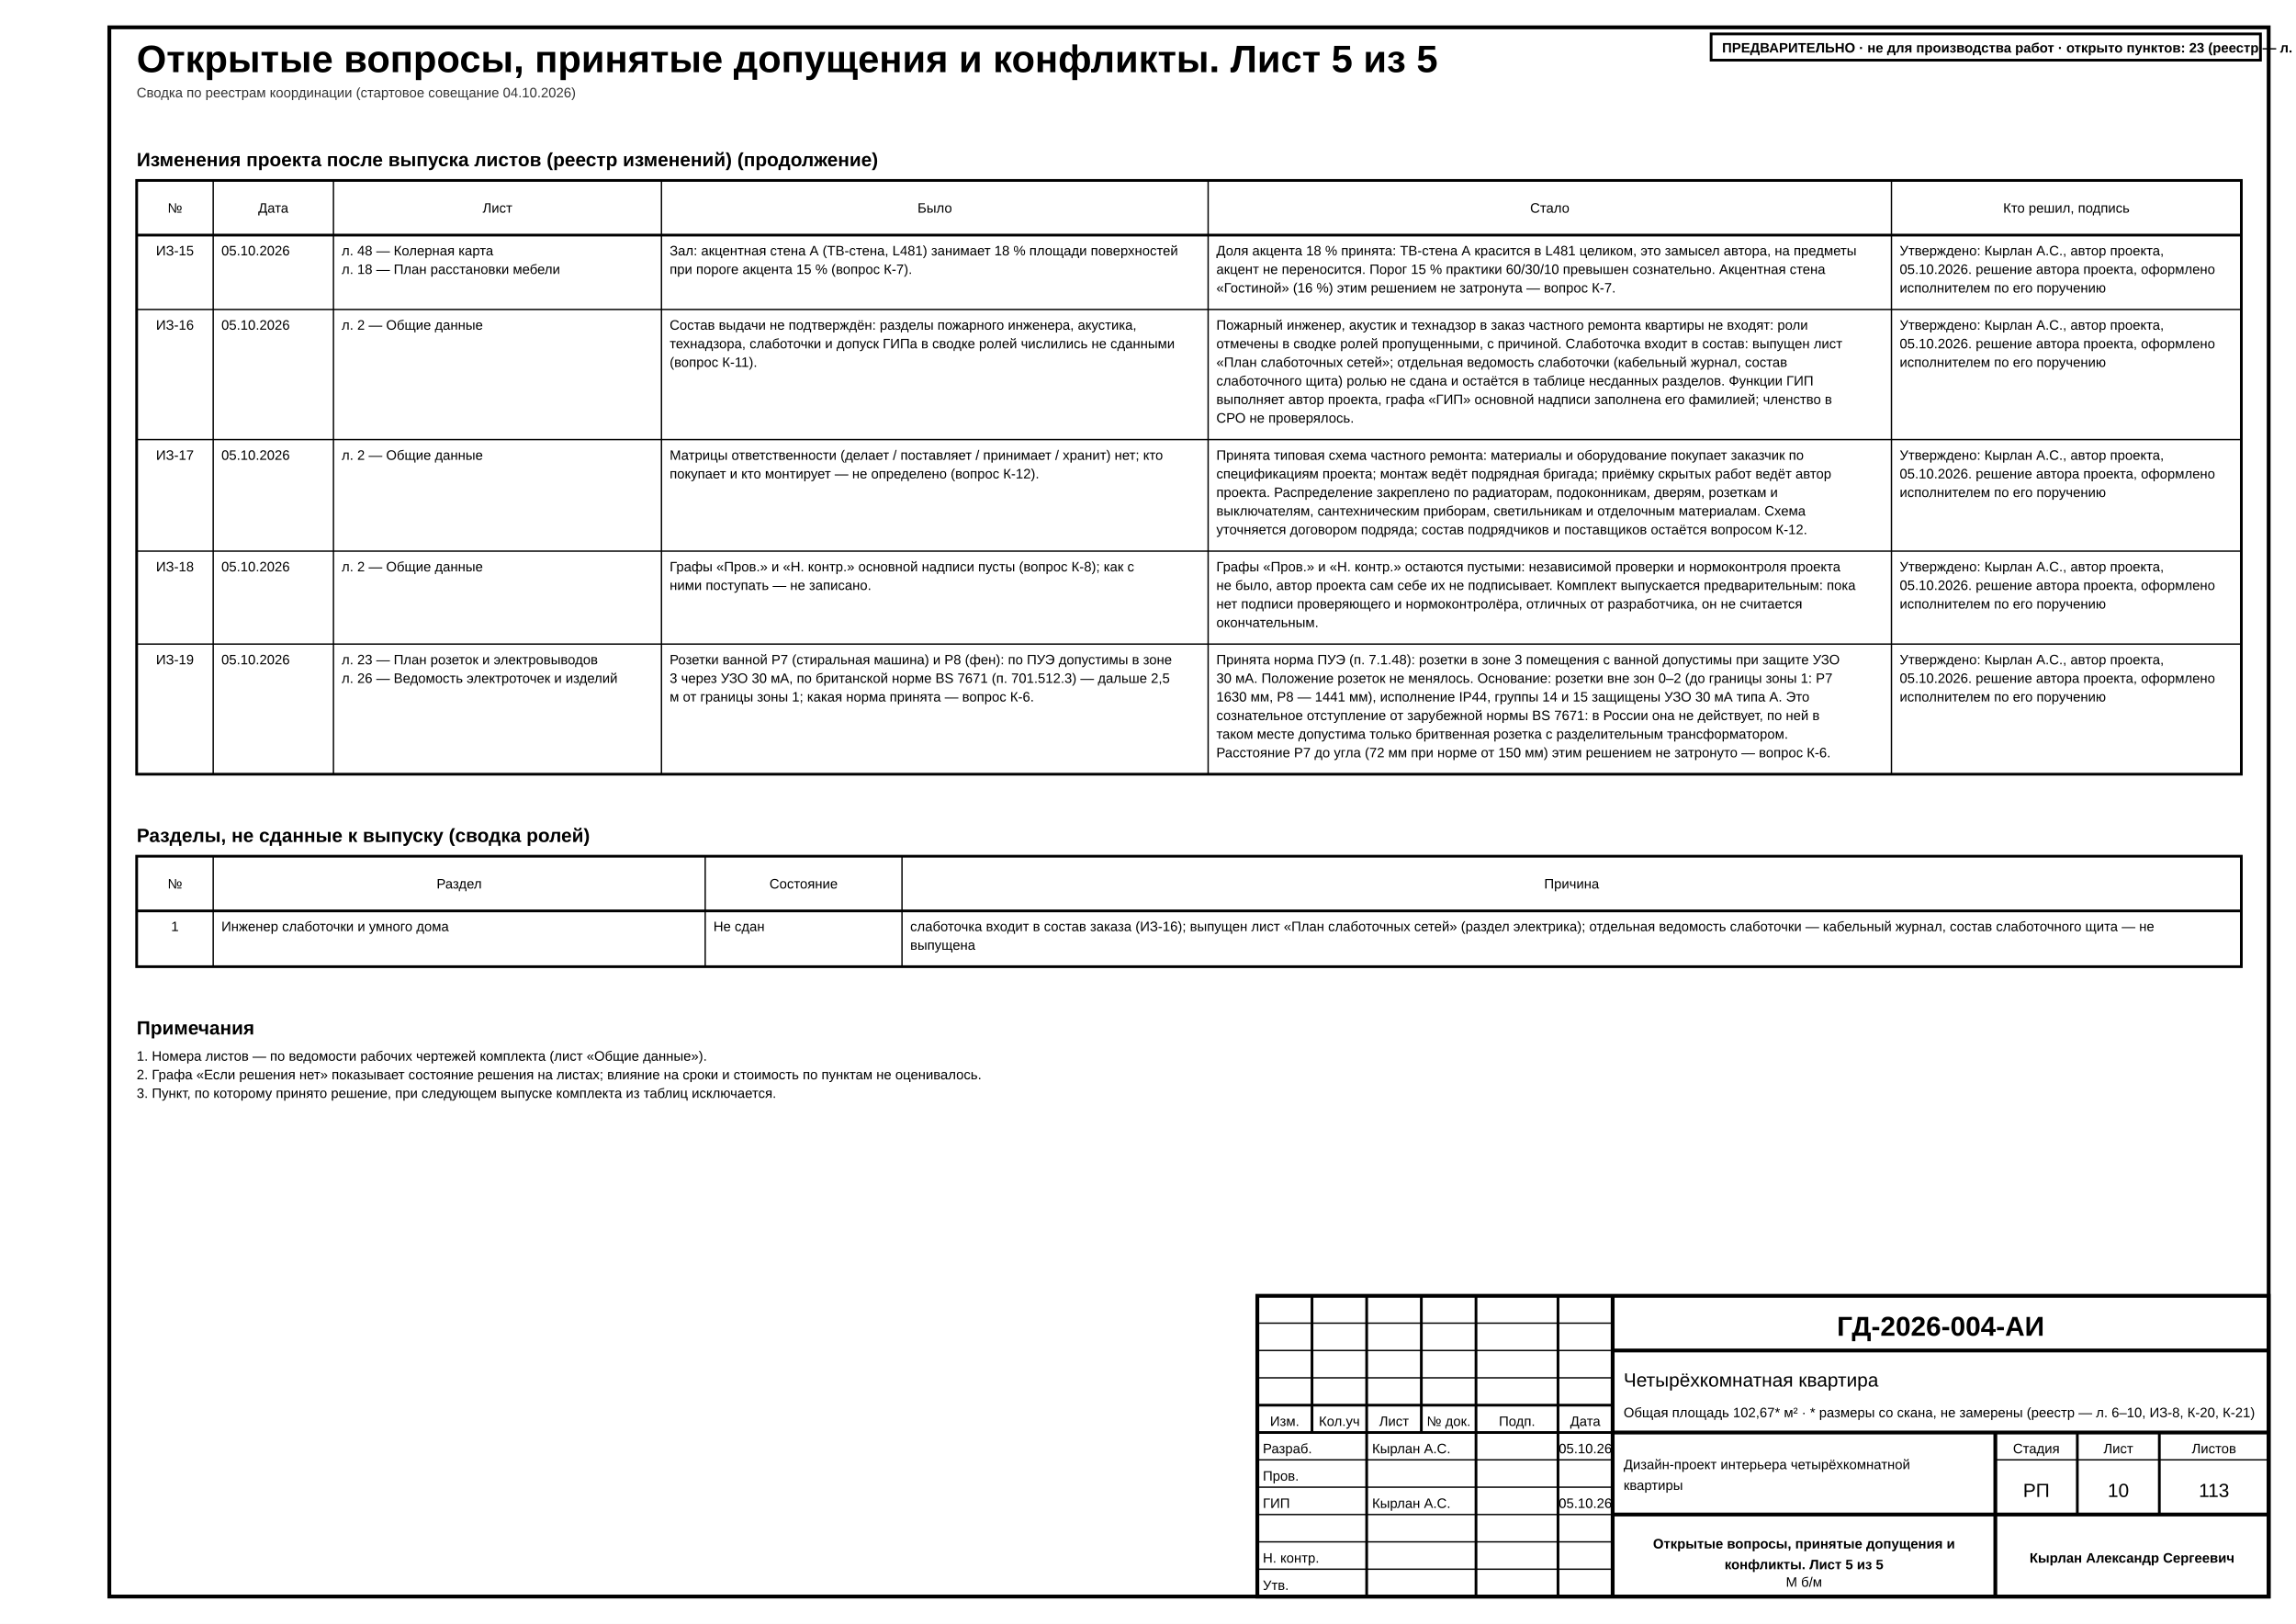
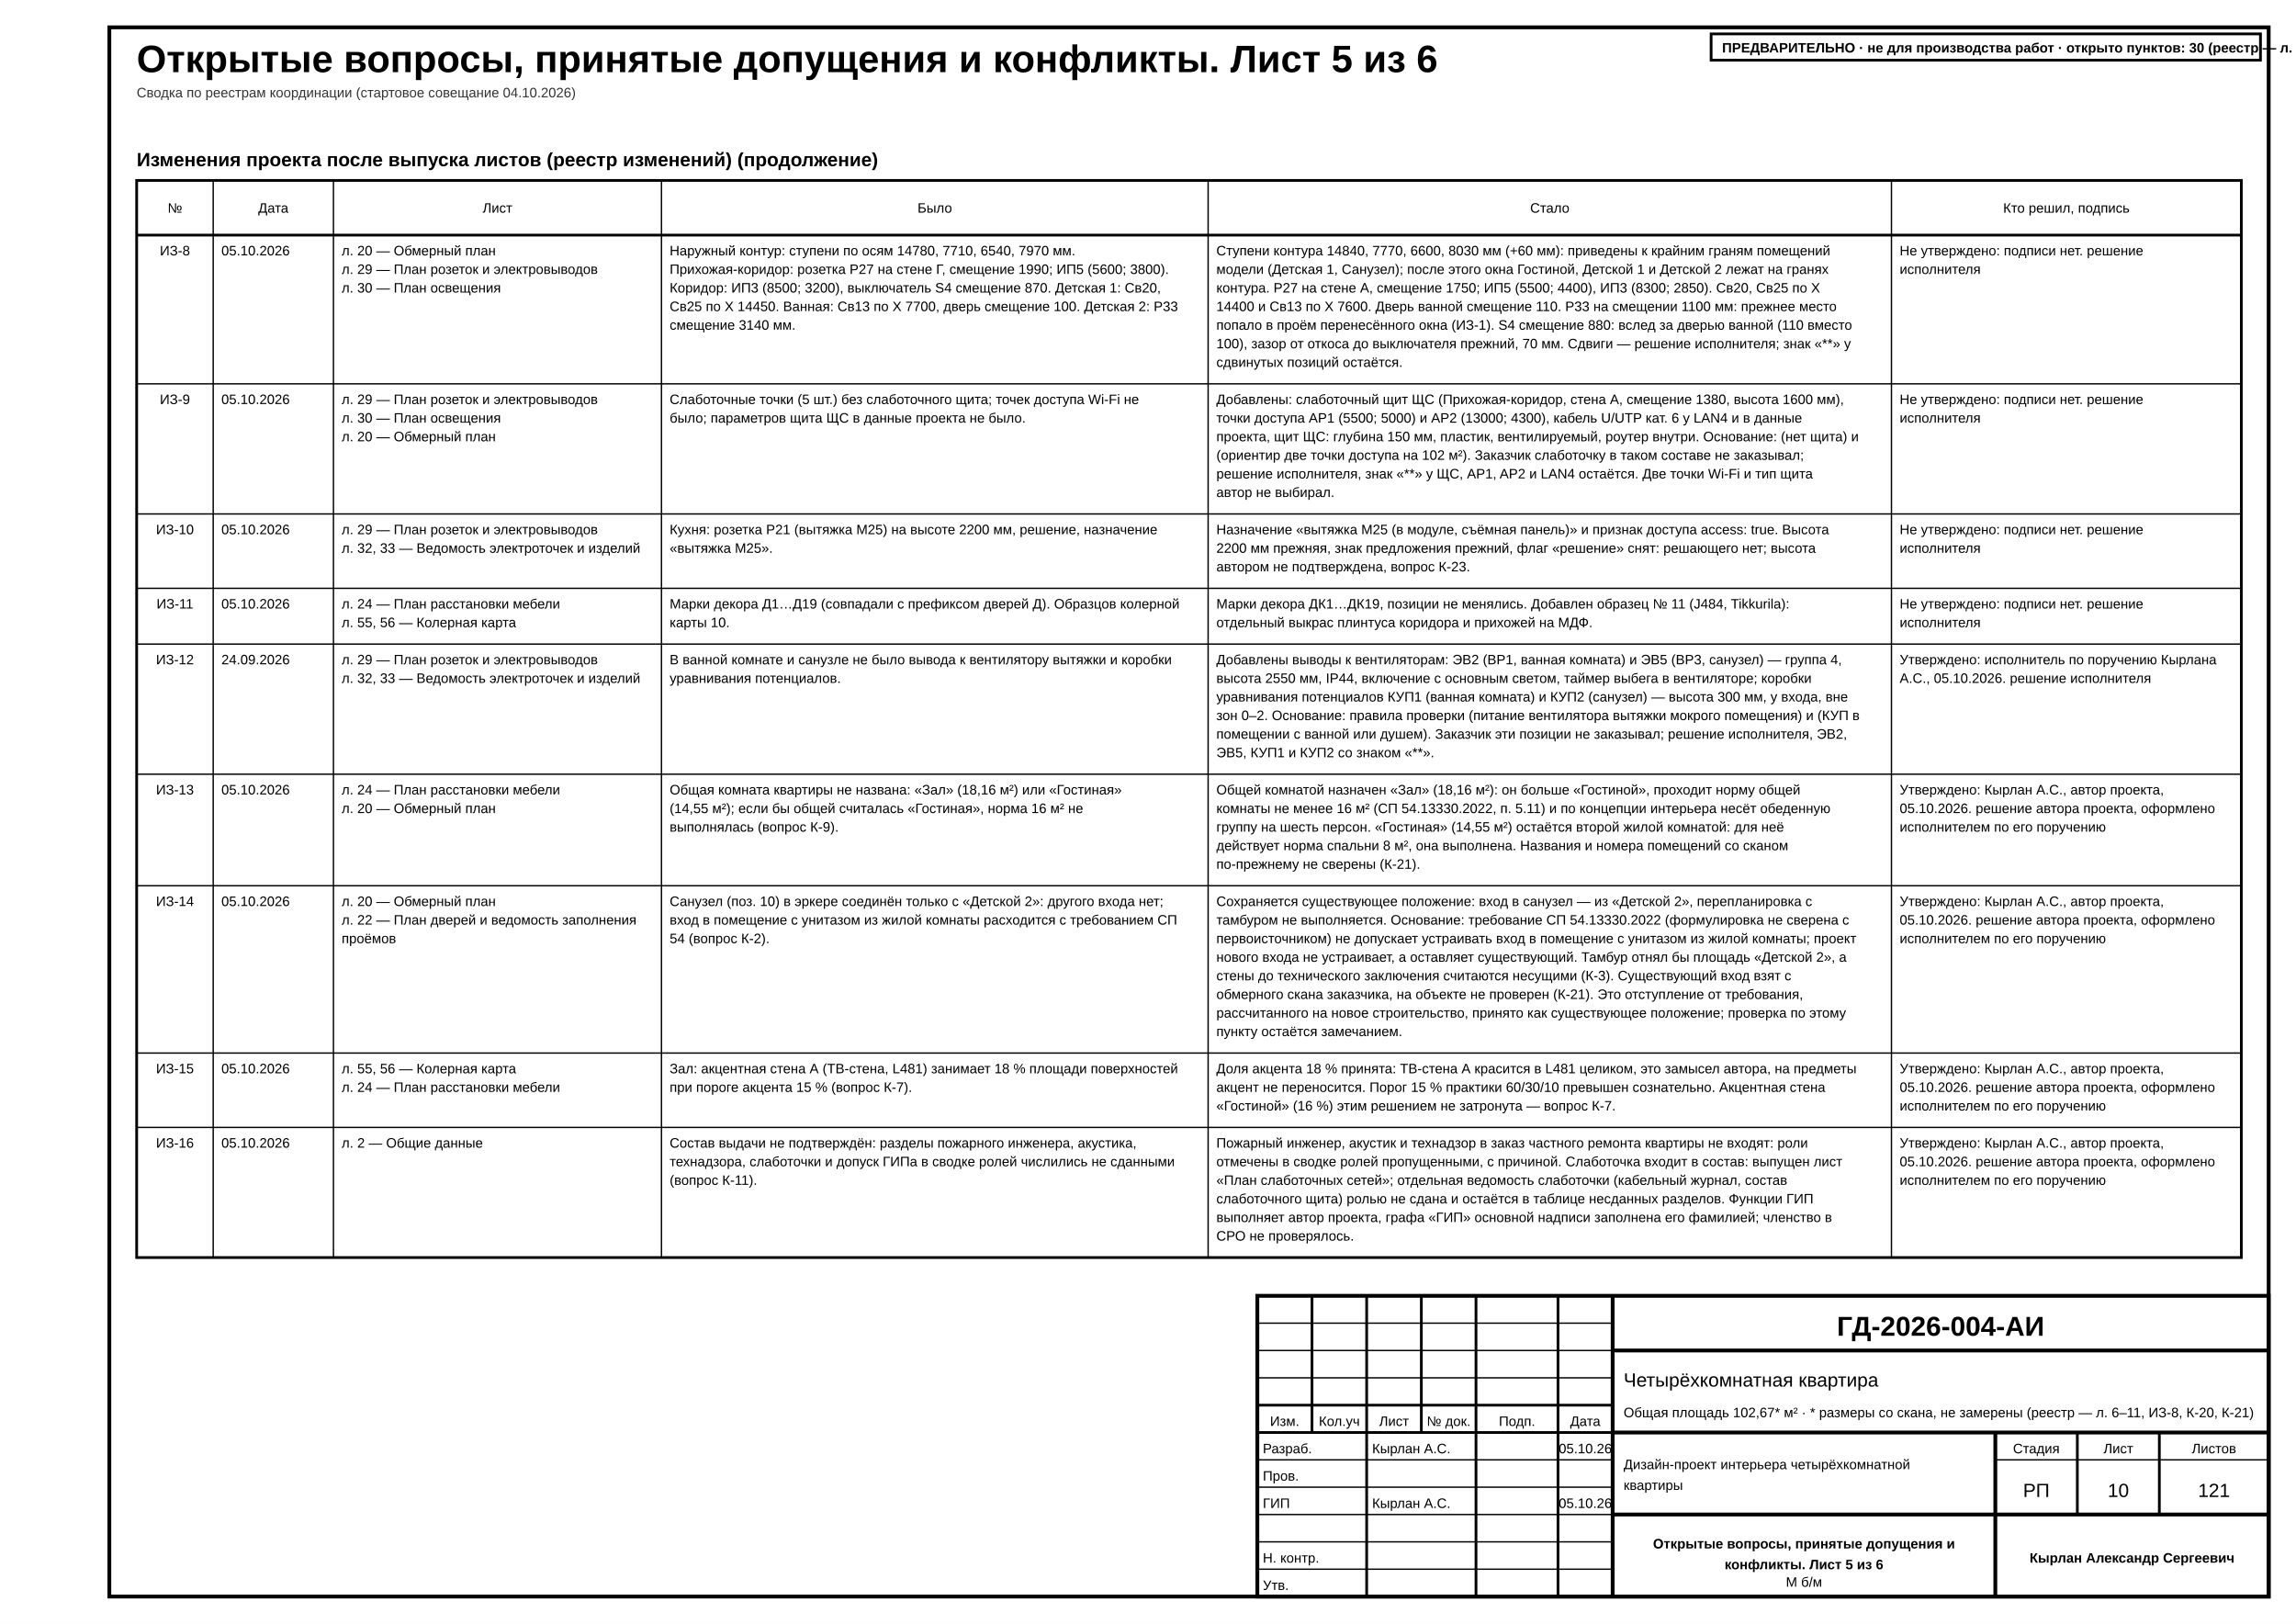
<svg xmlns="http://www.w3.org/2000/svg" width="420mm" height="297mm" viewBox="0 0 420 297" font-family="'GOST type A','ISOCPEUR','Arial Narrow',Arial,sans-serif" data-sheet="schedule" data-scale="б/м">
  <rect width="420" height="297" fill="#fff" />
  <rect x="20" y="5" width="395" height="287" fill="none" stroke="#000" stroke-width="0.7" />
-   <text x="25" y="13.2" font-size="7" font-weight="700" fill="#000">Открытые вопросы, принятые допущения и конфликты. Лист 5 из 5</text>
+   <text x="25" y="13.2" font-size="7" font-weight="700" fill="#000">Открытые вопросы, принятые допущения и конфликты. Лист 5 из 6</text>
  <text x="25" y="17.8" font-size="2.5" fill="#333">Сводка по реестрам координации (стартовое совещание 04.10.2026)</text>
-   <g data-el="open-issues">
+   <g data-el="open-issues" data-plan="fixed" data-plan-declared="6">
    <g data-el="issues-changes">
      <text x="25" y="30.4" font-size="3.5" font-weight="700" fill="#000">Изменения проекта после выпуска листов (реестр изменений) (продолжение)</text>
-       <rect x="25" y="33" width="385" height="108.6" fill="none" stroke="#000" stroke-width="0.5" />
+       <rect x="25" y="33" width="385" height="197" fill="none" stroke="#000" stroke-width="0.5" />
      <line x1="25" y1="43" x2="410" y2="43" stroke="#000" stroke-width="0.5" />
      <text x="32" y="38.9" font-size="2.5" text-anchor="middle" fill="#000">№</text>
-       <line x1="39" y1="33" x2="39" y2="141.6" stroke="#000" stroke-width="0.25" />
+       <line x1="39" y1="33" x2="39" y2="230" stroke="#000" stroke-width="0.25" />
      <text x="50" y="38.9" font-size="2.5" text-anchor="middle" fill="#000">Дата</text>
-       <line x1="61" y1="33" x2="61" y2="141.6" stroke="#000" stroke-width="0.25" />
+       <line x1="61" y1="33" x2="61" y2="230" stroke="#000" stroke-width="0.25" />
      <text x="91" y="38.9" font-size="2.5" text-anchor="middle" fill="#000">Лист</text>
-       <line x1="121" y1="33" x2="121" y2="141.6" stroke="#000" stroke-width="0.25" />
+       <line x1="121" y1="33" x2="121" y2="230" stroke="#000" stroke-width="0.25" />
      <text x="171" y="38.9" font-size="2.5" text-anchor="middle" fill="#000">Было</text>
-       <line x1="221" y1="33" x2="221" y2="141.6" stroke="#000" stroke-width="0.25" />
+       <line x1="221" y1="33" x2="221" y2="230" stroke="#000" stroke-width="0.25" />
      <text x="283.5" y="38.9" font-size="2.5" text-anchor="middle" fill="#000">Стало</text>
-       <line x1="346" y1="33" x2="346" y2="141.6" stroke="#000" stroke-width="0.25" />
+       <line x1="346" y1="33" x2="346" y2="230" stroke="#000" stroke-width="0.25" />
      <text x="378" y="38.9" font-size="2.5" text-anchor="middle" fill="#000">Кто решил, подпись</text>
+       <g data-el="issue-row" data-kind="change" data-id="ИЗ-8">
+         <text x="32" y="46.7" font-size="2.5" text-anchor="middle" fill="#000">ИЗ-8</text>
+         <text x="40.5" y="46.7" font-size="2.5" fill="#000">05.10.2026</text>
+         <text x="62.5" y="46.7" font-size="2.5" fill="#000">л. 20 — Обмерный план</text>
+         <text x="62.5" y="50.1" font-size="2.5" fill="#000">л. 29 — План розеток и электровыводов</text>
+         <text x="62.5" y="53.5" font-size="2.5" fill="#000">л. 30 — План освещения</text>
+         <text x="122.5" y="46.7" font-size="2.5" fill="#000">Наружный контур: ступени по осям 14780, 7710, 6540, 7970 мм.</text>
+         <text x="122.5" y="50.1" font-size="2.5" fill="#000">Прихожая-коридор: розетка Р27 на стене Г, смещение 1990; ИП5 (5600; 3800).</text>
+         <text x="122.5" y="53.5" font-size="2.5" fill="#000">Коридор: ИП3 (8500; 3200), выключатель S4 смещение 870. Детская 1: Св20,</text>
+         <text x="122.5" y="56.9" font-size="2.5" fill="#000">Св25 по X 14450. Ванная: Св13 по X 7700, дверь смещение 100. Детская 2: Р33</text>
+         <text x="122.5" y="60.3" font-size="2.5" fill="#000">смещение 3140 мм.</text>
+         <text x="222.5" y="46.7" font-size="2.5" fill="#000">Ступени контура 14840, 7770, 6600, 8030 мм (+60 мм): приведены к крайним граням помещений</text>
+         <text x="222.5" y="50.1" font-size="2.5" fill="#000">модели (Детская 1, Санузел); после этого окна Гостиной, Детской 1 и Детской 2 лежат на гранях</text>
+         <text x="222.5" y="53.5" font-size="2.5" fill="#000">контура. Р27 на стене А, смещение 1750; ИП5 (5500; 4400), ИП3 (8300; 2850). Св20, Св25 по X</text>
+         <text x="222.5" y="56.9" font-size="2.5" fill="#000">14400 и Св13 по X 7600. Дверь ванной смещение 110. Р33 на смещении 1100 мм: прежнее место</text>
+         <text x="222.5" y="60.3" font-size="2.5" fill="#000">попало в проём перенесённого окна (ИЗ-1). S4 смещение 880: вслед за дверью ванной (110 вместо</text>
+         <text x="222.5" y="63.7" font-size="2.5" fill="#000">100), зазор от откоса до выключателя прежний, 70 мм. Сдвиги — решение исполнителя; знак «**» у</text>
+         <text x="222.5" y="67.1" font-size="2.5" fill="#000">сдвинутых позиций остаётся.</text>
+         <text x="347.5" y="46.7" font-size="2.5" fill="#000">Не утверждено: подписи нет. решение</text>
+         <text x="347.5" y="50.1" font-size="2.5" fill="#000">исполнителя</text>
+       </g>
+       <line x1="25" y1="70.2" x2="410" y2="70.2" stroke="#000" stroke-width="0.25" />
+       <g data-el="issue-row" data-kind="change" data-id="ИЗ-9">
+         <text x="32" y="73.9" font-size="2.5" text-anchor="middle" fill="#000">ИЗ-9</text>
+         <text x="40.5" y="73.9" font-size="2.5" fill="#000">05.10.2026</text>
+         <text x="62.5" y="73.9" font-size="2.5" fill="#000">л. 29 — План розеток и электровыводов</text>
+         <text x="62.5" y="77.3" font-size="2.5" fill="#000">л. 30 — План освещения</text>
+         <text x="62.5" y="80.7" font-size="2.5" fill="#000">л. 20 — Обмерный план</text>
+         <text x="122.5" y="73.9" font-size="2.5" fill="#000">Слаботочные точки (5 шт.) без слаботочного щита; точек доступа Wi-Fi не</text>
+         <text x="122.5" y="77.3" font-size="2.5" fill="#000">было; параметров щита ЩС в данные проекта не было.</text>
+         <text x="222.5" y="73.9" font-size="2.5" fill="#000">Добавлены: слаботочный щит ЩС (Прихожая-коридор, стена А, смещение 1380, высота 1600 мм),</text>
+         <text x="222.5" y="77.3" font-size="2.5" fill="#000">точки доступа AP1 (5500; 5000) и AP2 (13000; 4300), кабель U/UTP кат. 6 у LAN4 и в данные</text>
+         <text x="222.5" y="80.7" font-size="2.5" fill="#000">проекта, щит ЩС: глубина 150 мм, пластик, вентилируемый, роутер внутри. Основание: (нет щита) и</text>
+         <text x="222.5" y="84.1" font-size="2.5" fill="#000">(ориентир две точки доступа на 102 м²). Заказчик слаботочку в таком составе не заказывал;</text>
+         <text x="222.5" y="87.5" font-size="2.5" fill="#000">решение исполнителя, знак «**» у ЩС, AP1, AP2 и LAN4 остаётся. Две точки Wi-Fi и тип щита</text>
+         <text x="222.5" y="90.9" font-size="2.5" fill="#000">автор не выбирал.</text>
+         <text x="347.5" y="73.9" font-size="2.5" fill="#000">Не утверждено: подписи нет. решение</text>
+         <text x="347.5" y="77.3" font-size="2.5" fill="#000">исполнителя</text>
+       </g>
+       <line x1="25" y1="94" x2="410" y2="94" stroke="#000" stroke-width="0.25" />
+       <g data-el="issue-row" data-kind="change" data-id="ИЗ-10">
+         <text x="32" y="97.7" font-size="2.5" text-anchor="middle" fill="#000">ИЗ-10</text>
+         <text x="40.5" y="97.7" font-size="2.5" fill="#000">05.10.2026</text>
+         <text x="62.5" y="97.7" font-size="2.5" fill="#000">л. 29 — План розеток и электровыводов</text>
+         <text x="62.5" y="101.1" font-size="2.5" fill="#000">л. 32, 33 — Ведомость электроточек и изделий</text>
+         <text x="122.5" y="97.7" font-size="2.5" fill="#000">Кухня: розетка Р21 (вытяжка М25) на высоте 2200 мм, решение, назначение</text>
+         <text x="122.5" y="101.1" font-size="2.5" fill="#000">«вытяжка М25».</text>
+         <text x="222.5" y="97.7" font-size="2.5" fill="#000">Назначение «вытяжка М25 (в модуле, съёмная панель)» и признак доступа access: true. Высота</text>
+         <text x="222.5" y="101.1" font-size="2.5" fill="#000">2200 мм прежняя, знак предложения прежний, флаг «решение» снят: решающего нет; высота</text>
+         <text x="222.5" y="104.5" font-size="2.5" fill="#000">автором не подтверждена, вопрос К-23.</text>
+         <text x="347.5" y="97.7" font-size="2.5" fill="#000">Не утверждено: подписи нет. решение</text>
+         <text x="347.5" y="101.1" font-size="2.5" fill="#000">исполнителя</text>
+       </g>
+       <line x1="25" y1="107.6" x2="410" y2="107.6" stroke="#000" stroke-width="0.25" />
+       <g data-el="issue-row" data-kind="change" data-id="ИЗ-11">
+         <text x="32" y="111.3" font-size="2.5" text-anchor="middle" fill="#000">ИЗ-11</text>
+         <text x="40.5" y="111.3" font-size="2.5" fill="#000">05.10.2026</text>
+         <text x="62.5" y="111.3" font-size="2.5" fill="#000">л. 24 — План расстановки мебели</text>
+         <text x="62.5" y="114.7" font-size="2.5" fill="#000">л. 55, 56 — Колерная карта</text>
+         <text x="122.5" y="111.3" font-size="2.5" fill="#000">Марки декора Д1…Д19 (совпадали с префиксом дверей Д). Образцов колерной</text>
+         <text x="122.5" y="114.7" font-size="2.5" fill="#000">карты 10.</text>
+         <text x="222.5" y="111.3" font-size="2.5" fill="#000">Марки декора ДК1…ДК19, позиции не менялись. Добавлен образец № 11 (J484, Tikkurila):</text>
+         <text x="222.5" y="114.7" font-size="2.5" fill="#000">отдельный выкрас плинтуса коридора и прихожей на МДФ.</text>
+         <text x="347.5" y="111.3" font-size="2.5" fill="#000">Не утверждено: подписи нет. решение</text>
+         <text x="347.5" y="114.7" font-size="2.5" fill="#000">исполнителя</text>
+       </g>
+       <line x1="25" y1="117.8" x2="410" y2="117.8" stroke="#000" stroke-width="0.25" />
+       <g data-el="issue-row" data-kind="change" data-id="ИЗ-12">
+         <text x="32" y="121.5" font-size="2.5" text-anchor="middle" fill="#000">ИЗ-12</text>
+         <text x="40.5" y="121.5" font-size="2.5" fill="#000">24.09.2026</text>
+         <text x="62.5" y="121.5" font-size="2.5" fill="#000">л. 29 — План розеток и электровыводов</text>
+         <text x="62.5" y="124.9" font-size="2.5" fill="#000">л. 32, 33 — Ведомость электроточек и изделий</text>
+         <text x="122.5" y="121.5" font-size="2.5" fill="#000">В ванной комнате и санузле не было вывода к вентилятору вытяжки и коробки</text>
+         <text x="122.5" y="124.9" font-size="2.5" fill="#000">уравнивания потенциалов.</text>
+         <text x="222.5" y="121.5" font-size="2.5" fill="#000">Добавлены выводы к вентиляторам: ЭВ2 (ВР1, ванная комната) и ЭВ5 (ВР3, санузел) — группа 4,</text>
+         <text x="222.5" y="124.9" font-size="2.5" fill="#000">высота 2550 мм, IP44, включение с основным светом, таймер выбега в вентиляторе; коробки</text>
+         <text x="222.5" y="128.3" font-size="2.5" fill="#000">уравнивания потенциалов КУП1 (ванная комната) и КУП2 (санузел) — высота 300 мм, у входа, вне</text>
+         <text x="222.5" y="131.7" font-size="2.5" fill="#000">зон 0–2. Основание: правила проверки (питание вентилятора вытяжки мокрого помещения) и (КУП в</text>
+         <text x="222.5" y="135.1" font-size="2.5" fill="#000">помещении с ванной или душем). Заказчик эти позиции не заказывал; решение исполнителя, ЭВ2,</text>
+         <text x="222.5" y="138.5" font-size="2.5" fill="#000">ЭВ5, КУП1 и КУП2 со знаком «**».</text>
+         <text x="347.5" y="121.5" font-size="2.5" fill="#000">Утверждено: исполнитель по поручению Кырлана</text>
+         <text x="347.5" y="124.9" font-size="2.5" fill="#000">А.С., 05.10.2026. решение исполнителя</text>
+       </g>
+       <line x1="25" y1="141.6" x2="410" y2="141.6" stroke="#000" stroke-width="0.25" />
+       <g data-el="issue-row" data-kind="change" data-id="ИЗ-13">
+         <text x="32" y="145.3" font-size="2.5" text-anchor="middle" fill="#000">ИЗ-13</text>
+         <text x="40.5" y="145.3" font-size="2.5" fill="#000">05.10.2026</text>
+         <text x="62.5" y="145.3" font-size="2.5" fill="#000">л. 24 — План расстановки мебели</text>
+         <text x="62.5" y="148.7" font-size="2.5" fill="#000">л. 20 — Обмерный план</text>
+         <text x="122.5" y="145.3" font-size="2.5" fill="#000">Общая комната квартиры не названа: «Зал» (18,16 м²) или «Гостиная»</text>
+         <text x="122.5" y="148.7" font-size="2.5" fill="#000">(14,55 м²); если бы общей считалась «Гостиная», норма 16 м² не</text>
+         <text x="122.5" y="152.1" font-size="2.5" fill="#000">выполнялась (вопрос К-9).</text>
+         <text x="222.5" y="145.3" font-size="2.5" fill="#000">Общей комнатой назначен «Зал» (18,16 м²): он больше «Гостиной», проходит норму общей</text>
+         <text x="222.5" y="148.7" font-size="2.5" fill="#000">комнаты не менее 16 м² (СП 54.13330.2022, п. 5.11) и по концепции интерьера несёт обеденную</text>
+         <text x="222.5" y="152.1" font-size="2.5" fill="#000">группу на шесть персон. «Гостиная» (14,55 м²) остаётся второй жилой комнатой: для неё</text>
+         <text x="222.5" y="155.5" font-size="2.5" fill="#000">действует норма спальни 8 м², она выполнена. Названия и номера помещений со сканом</text>
+         <text x="222.5" y="158.9" font-size="2.5" fill="#000">по-прежнему не сверены (К-21).</text>
+         <text x="347.5" y="145.3" font-size="2.5" fill="#000">Утверждено: Кырлан А.С., автор проекта,</text>
+         <text x="347.5" y="148.7" font-size="2.5" fill="#000">05.10.2026. решение автора проекта, оформлено</text>
+         <text x="347.5" y="152.1" font-size="2.5" fill="#000">исполнителем по его поручению</text>
+       </g>
+       <line x1="25" y1="162" x2="410" y2="162" stroke="#000" stroke-width="0.25" />
+       <g data-el="issue-row" data-kind="change" data-id="ИЗ-14">
+         <text x="32" y="165.7" font-size="2.5" text-anchor="middle" fill="#000">ИЗ-14</text>
+         <text x="40.5" y="165.7" font-size="2.5" fill="#000">05.10.2026</text>
+         <text x="62.5" y="165.7" font-size="2.5" fill="#000">л. 20 — Обмерный план</text>
+         <text x="62.5" y="169.1" font-size="2.5" fill="#000">л. 22 — План дверей и ведомость заполнения</text>
+         <text x="62.5" y="172.5" font-size="2.5" fill="#000">проёмов</text>
+         <text x="122.5" y="165.7" font-size="2.5" fill="#000">Санузел (поз. 10) в эркере соединён только с «Детской 2»: другого входа нет;</text>
+         <text x="122.5" y="169.1" font-size="2.5" fill="#000">вход в помещение с унитазом из жилой комнаты расходится с требованием СП</text>
+         <text x="122.5" y="172.5" font-size="2.5" fill="#000">54 (вопрос К-2).</text>
+         <text x="222.5" y="165.7" font-size="2.5" fill="#000">Сохраняется существующее положение: вход в санузел — из «Детской 2», перепланировка с</text>
+         <text x="222.5" y="169.1" font-size="2.5" fill="#000">тамбуром не выполняется. Основание: требование СП 54.13330.2022 (формулировка не сверена с</text>
+         <text x="222.5" y="172.5" font-size="2.5" fill="#000">первоисточником) не допускает устраивать вход в помещение с унитазом из жилой комнаты; проект</text>
+         <text x="222.5" y="175.9" font-size="2.5" fill="#000">нового входа не устраивает, а оставляет существующий. Тамбур отнял бы площадь «Детской 2», а</text>
+         <text x="222.5" y="179.3" font-size="2.5" fill="#000">стены до технического заключения считаются несущими (К-3). Существующий вход взят с</text>
+         <text x="222.5" y="182.7" font-size="2.5" fill="#000">обмерного скана заказчика, на объекте не проверен (К-21). Это отступление от требования,</text>
+         <text x="222.5" y="186.1" font-size="2.5" fill="#000">рассчитанного на новое строительство, принято как существующее положение; проверка по этому</text>
+         <text x="222.5" y="189.5" font-size="2.5" fill="#000">пункту остаётся замечанием.</text>
+         <text x="347.5" y="165.7" font-size="2.5" fill="#000">Утверждено: Кырлан А.С., автор проекта,</text>
+         <text x="347.5" y="169.1" font-size="2.5" fill="#000">05.10.2026. решение автора проекта, оформлено</text>
+         <text x="347.5" y="172.5" font-size="2.5" fill="#000">исполнителем по его поручению</text>
+       </g>
+       <line x1="25" y1="192.6" x2="410" y2="192.6" stroke="#000" stroke-width="0.25" />
      <g data-el="issue-row" data-kind="change" data-id="ИЗ-15">
-         <text x="32" y="46.7" font-size="2.5" text-anchor="middle" fill="#000">ИЗ-15</text>
-         <text x="40.5" y="46.7" font-size="2.5" fill="#000">05.10.2026</text>
-         <text x="62.5" y="46.7" font-size="2.5" fill="#000">л. 48 — Колерная карта</text>
-         <text x="62.5" y="50.1" font-size="2.5" fill="#000">л. 18 — План расстановки мебели</text>
-         <text x="122.5" y="46.7" font-size="2.5" fill="#000">Зал: акцентная стена А (ТВ-стена, L481) занимает 18 % площади поверхностей</text>
-         <text x="122.5" y="50.1" font-size="2.5" fill="#000">при пороге акцента 15 % (вопрос К-7).</text>
-         <text x="222.5" y="46.7" font-size="2.5" fill="#000">Доля акцента 18 % принята: ТВ-стена А красится в L481 целиком, это замысел автора, на предметы</text>
-         <text x="222.5" y="50.1" font-size="2.5" fill="#000">акцент не переносится. Порог 15 % практики 60/30/10 превышен сознательно. Акцентная стена</text>
-         <text x="222.5" y="53.5" font-size="2.5" fill="#000">«Гостиной» (16 %) этим решением не затронута — вопрос К-7.</text>
-         <text x="347.5" y="46.7" font-size="2.5" fill="#000">Утверждено: Кырлан А.С., автор проекта,</text>
-         <text x="347.5" y="50.1" font-size="2.5" fill="#000">05.10.2026. решение автора проекта, оформлено</text>
-         <text x="347.5" y="53.5" font-size="2.5" fill="#000">исполнителем по его поручению</text>
-       </g>
-       <line x1="25" y1="56.6" x2="410" y2="56.6" stroke="#000" stroke-width="0.25" />
+         <text x="32" y="196.3" font-size="2.5" text-anchor="middle" fill="#000">ИЗ-15</text>
+         <text x="40.5" y="196.3" font-size="2.5" fill="#000">05.10.2026</text>
+         <text x="62.5" y="196.3" font-size="2.5" fill="#000">л. 55, 56 — Колерная карта</text>
+         <text x="62.5" y="199.7" font-size="2.5" fill="#000">л. 24 — План расстановки мебели</text>
+         <text x="122.5" y="196.3" font-size="2.5" fill="#000">Зал: акцентная стена А (ТВ-стена, L481) занимает 18 % площади поверхностей</text>
+         <text x="122.5" y="199.7" font-size="2.5" fill="#000">при пороге акцента 15 % (вопрос К-7).</text>
+         <text x="222.5" y="196.3" font-size="2.5" fill="#000">Доля акцента 18 % принята: ТВ-стена А красится в L481 целиком, это замысел автора, на предметы</text>
+         <text x="222.5" y="199.7" font-size="2.5" fill="#000">акцент не переносится. Порог 15 % практики 60/30/10 превышен сознательно. Акцентная стена</text>
+         <text x="222.5" y="203.1" font-size="2.5" fill="#000">«Гостиной» (16 %) этим решением не затронута — вопрос К-7.</text>
+         <text x="347.5" y="196.3" font-size="2.5" fill="#000">Утверждено: Кырлан А.С., автор проекта,</text>
+         <text x="347.5" y="199.7" font-size="2.5" fill="#000">05.10.2026. решение автора проекта, оформлено</text>
+         <text x="347.5" y="203.1" font-size="2.5" fill="#000">исполнителем по его поручению</text>
+       </g>
+       <line x1="25" y1="206.2" x2="410" y2="206.2" stroke="#000" stroke-width="0.25" />
      <g data-el="issue-row" data-kind="change" data-id="ИЗ-16">
-         <text x="32" y="60.3" font-size="2.5" text-anchor="middle" fill="#000">ИЗ-16</text>
-         <text x="40.5" y="60.3" font-size="2.5" fill="#000">05.10.2026</text>
-         <text x="62.5" y="60.3" font-size="2.5" fill="#000">л. 2 — Общие данные</text>
-         <text x="122.5" y="60.3" font-size="2.5" fill="#000">Состав выдачи не подтверждён: разделы пожарного инженера, акустика,</text>
-         <text x="122.5" y="63.7" font-size="2.5" fill="#000">технадзора, слаботочки и допуск ГИПа в сводке ролей числились не сданными</text>
-         <text x="122.5" y="67.1" font-size="2.5" fill="#000">(вопрос К-11).</text>
-         <text x="222.5" y="60.3" font-size="2.5" fill="#000">Пожарный инженер, акустик и технадзор в заказ частного ремонта квартиры не входят: роли</text>
-         <text x="222.5" y="63.7" font-size="2.5" fill="#000">отмечены в сводке ролей пропущенными, с причиной. Слаботочка входит в состав: выпущен лист</text>
-         <text x="222.5" y="67.1" font-size="2.5" fill="#000">«План слаботочных сетей»; отдельная ведомость слаботочки (кабельный журнал, состав</text>
-         <text x="222.5" y="70.5" font-size="2.5" fill="#000">слаботочного щита) ролью не сдана и остаётся в таблице несданных разделов. Функции ГИП</text>
-         <text x="222.5" y="73.9" font-size="2.5" fill="#000">выполняет автор проекта, графа «ГИП» основной надписи заполнена его фамилией; членство в</text>
-         <text x="222.5" y="77.3" font-size="2.5" fill="#000">СРО не проверялось.</text>
-         <text x="347.5" y="60.3" font-size="2.5" fill="#000">Утверждено: Кырлан А.С., автор проекта,</text>
-         <text x="347.5" y="63.7" font-size="2.5" fill="#000">05.10.2026. решение автора проекта, оформлено</text>
-         <text x="347.5" y="67.1" font-size="2.5" fill="#000">исполнителем по его поручению</text>
-       </g>
-       <line x1="25" y1="80.4" x2="410" y2="80.4" stroke="#000" stroke-width="0.25" />
-       <g data-el="issue-row" data-kind="change" data-id="ИЗ-17">
-         <text x="32" y="84.1" font-size="2.5" text-anchor="middle" fill="#000">ИЗ-17</text>
-         <text x="40.5" y="84.1" font-size="2.5" fill="#000">05.10.2026</text>
-         <text x="62.5" y="84.1" font-size="2.5" fill="#000">л. 2 — Общие данные</text>
-         <text x="122.5" y="84.1" font-size="2.5" fill="#000">Матрицы ответственности (делает / поставляет / принимает / хранит) нет; кто</text>
-         <text x="122.5" y="87.5" font-size="2.5" fill="#000">покупает и кто монтирует — не определено (вопрос К-12).</text>
-         <text x="222.5" y="84.1" font-size="2.5" fill="#000">Принята типовая схема частного ремонта: материалы и оборудование покупает заказчик по</text>
-         <text x="222.5" y="87.5" font-size="2.5" fill="#000">спецификациям проекта; монтаж ведёт подрядная бригада; приёмку скрытых работ ведёт автор</text>
-         <text x="222.5" y="90.9" font-size="2.5" fill="#000">проекта. Распределение закреплено по радиаторам, подоконникам, дверям, розеткам и</text>
-         <text x="222.5" y="94.3" font-size="2.5" fill="#000">выключателям, сантехническим приборам, светильникам и отделочным материалам. Схема</text>
-         <text x="222.5" y="97.7" font-size="2.5" fill="#000">уточняется договором подряда; состав подрядчиков и поставщиков остаётся вопросом К-12.</text>
-         <text x="347.5" y="84.1" font-size="2.5" fill="#000">Утверждено: Кырлан А.С., автор проекта,</text>
-         <text x="347.5" y="87.5" font-size="2.5" fill="#000">05.10.2026. решение автора проекта, оформлено</text>
-         <text x="347.5" y="90.9" font-size="2.5" fill="#000">исполнителем по его поручению</text>
-       </g>
-       <line x1="25" y1="100.8" x2="410" y2="100.8" stroke="#000" stroke-width="0.25" />
-       <g data-el="issue-row" data-kind="change" data-id="ИЗ-18">
-         <text x="32" y="104.5" font-size="2.5" text-anchor="middle" fill="#000">ИЗ-18</text>
-         <text x="40.5" y="104.5" font-size="2.5" fill="#000">05.10.2026</text>
-         <text x="62.5" y="104.5" font-size="2.5" fill="#000">л. 2 — Общие данные</text>
-         <text x="122.5" y="104.5" font-size="2.5" fill="#000">Графы «Пров.» и «Н. контр.» основной надписи пусты (вопрос К-8); как с</text>
-         <text x="122.5" y="107.9" font-size="2.5" fill="#000">ними поступать — не записано.</text>
-         <text x="222.5" y="104.5" font-size="2.5" fill="#000">Графы «Пров.» и «Н. контр.» остаются пустыми: независимой проверки и нормоконтроля проекта</text>
-         <text x="222.5" y="107.9" font-size="2.5" fill="#000">не было, автор проекта сам себе их не подписывает. Комплект выпускается предварительным: пока</text>
-         <text x="222.5" y="111.3" font-size="2.5" fill="#000">нет подписи проверяющего и нормоконтролёра, отличных от разработчика, он не считается</text>
-         <text x="222.5" y="114.7" font-size="2.5" fill="#000">окончательным.</text>
-         <text x="347.5" y="104.5" font-size="2.5" fill="#000">Утверждено: Кырлан А.С., автор проекта,</text>
-         <text x="347.5" y="107.9" font-size="2.5" fill="#000">05.10.2026. решение автора проекта, оформлено</text>
-         <text x="347.5" y="111.3" font-size="2.5" fill="#000">исполнителем по его поручению</text>
-       </g>
-       <line x1="25" y1="117.8" x2="410" y2="117.8" stroke="#000" stroke-width="0.25" />
-       <g data-el="issue-row" data-kind="change" data-id="ИЗ-19">
-         <text x="32" y="121.5" font-size="2.5" text-anchor="middle" fill="#000">ИЗ-19</text>
-         <text x="40.5" y="121.5" font-size="2.5" fill="#000">05.10.2026</text>
-         <text x="62.5" y="121.5" font-size="2.5" fill="#000">л. 23 — План розеток и электровыводов</text>
-         <text x="62.5" y="124.9" font-size="2.5" fill="#000">л. 26 — Ведомость электроточек и изделий</text>
-         <text x="122.5" y="121.5" font-size="2.5" fill="#000">Розетки ванной Р7 (стиральная машина) и Р8 (фен): по ПУЭ допустимы в зоне</text>
-         <text x="122.5" y="124.9" font-size="2.5" fill="#000">3 через УЗО 30 мА, по британской норме BS 7671 (п. 701.512.3) — дальше 2,5</text>
-         <text x="122.5" y="128.3" font-size="2.5" fill="#000">м от границы зоны 1; какая норма принята — вопрос К-6.</text>
-         <text x="222.5" y="121.5" font-size="2.5" fill="#000">Принята норма ПУЭ (п. 7.1.48): розетки в зоне 3 помещения с ванной допустимы при защите УЗО</text>
-         <text x="222.5" y="124.9" font-size="2.5" fill="#000">30 мА. Положение розеток не менялось. Основание: розетки вне зон 0–2 (до границы зоны 1: Р7</text>
-         <text x="222.5" y="128.3" font-size="2.5" fill="#000">1630 мм, Р8 — 1441 мм), исполнение IP44, группы 14 и 15 защищены УЗО 30 мА типа A. Это</text>
-         <text x="222.5" y="131.7" font-size="2.5" fill="#000">сознательное отступление от зарубежной нормы BS 7671: в России она не действует, по ней в</text>
-         <text x="222.5" y="135.1" font-size="2.5" fill="#000">таком месте допустима только бритвенная розетка с разделительным трансформатором.</text>
-         <text x="222.5" y="138.5" font-size="2.5" fill="#000">Расстояние Р7 до угла (72 мм при норме от 150 мм) этим решением не затронуто — вопрос К-6.</text>
-         <text x="347.5" y="121.5" font-size="2.5" fill="#000">Утверждено: Кырлан А.С., автор проекта,</text>
-         <text x="347.5" y="124.9" font-size="2.5" fill="#000">05.10.2026. решение автора проекта, оформлено</text>
-         <text x="347.5" y="128.3" font-size="2.5" fill="#000">исполнителем по его поручению</text>
-       </g>
-     </g>
-     <g data-el="issues-roles">
-       <text x="25" y="154" font-size="3.5" font-weight="700" fill="#000">Разделы, не сданные к выпуску (сводка ролей)</text>
-       <rect x="25" y="156.6" width="385" height="20.2" fill="none" stroke="#000" stroke-width="0.5" />
-       <line x1="25" y1="166.6" x2="410" y2="166.6" stroke="#000" stroke-width="0.5" />
-       <text x="32" y="162.5" font-size="2.5" text-anchor="middle" fill="#000">№</text>
-       <line x1="39" y1="156.6" x2="39" y2="176.8" stroke="#000" stroke-width="0.25" />
-       <text x="84" y="162.5" font-size="2.5" text-anchor="middle" fill="#000">Раздел</text>
-       <line x1="129" y1="156.6" x2="129" y2="176.8" stroke="#000" stroke-width="0.25" />
-       <text x="147" y="162.5" font-size="2.5" text-anchor="middle" fill="#000">Состояние</text>
-       <line x1="165" y1="156.6" x2="165" y2="176.8" stroke="#000" stroke-width="0.25" />
-       <text x="287.5" y="162.5" font-size="2.5" text-anchor="middle" fill="#000">Причина</text>
-       <g data-el="issue-row" data-kind="role" data-id="lowcurrent-engineer">
-         <text x="32" y="170.3" font-size="2.5" text-anchor="middle" fill="#000">1</text>
-         <text x="40.5" y="170.3" font-size="2.5" fill="#000">Инженер слаботочки и умного дома</text>
-         <text x="130.5" y="170.3" font-size="2.5" fill="#000">Не сдан</text>
-         <text x="166.5" y="170.3" font-size="2.5" fill="#000">слаботочка входит в состав заказа (ИЗ-16); выпущен лист «План слаботочных сетей» (раздел электрика); отдельная ведомость слаботочки — кабельный журнал, состав слаботочного щита — не</text>
-         <text x="166.5" y="173.7" font-size="2.5" fill="#000">выпущена</text>
-       </g>
-     </g>
-     <g data-el="notes">
-       <text x="25" y="189.2" font-size="3.5" font-weight="700" fill="#000">Примечания</text>
-       <text x="25" y="194" font-size="2.5" fill="#000">1. Номера листов — по ведомости рабочих чертежей комплекта (лист «Общие данные»).</text>
-       <text x="25" y="197.4" font-size="2.5" fill="#000">2. Графа «Если решения нет» показывает состояние решения на листах; влияние на сроки и стоимость по пунктам не оценивалось.</text>
-       <text x="25" y="200.8" font-size="2.5" fill="#000">3. Пункт, по которому принято решение, при следующем выпуске комплекта из таблиц исключается.</text>
+         <text x="32" y="209.9" font-size="2.5" text-anchor="middle" fill="#000">ИЗ-16</text>
+         <text x="40.5" y="209.9" font-size="2.5" fill="#000">05.10.2026</text>
+         <text x="62.5" y="209.9" font-size="2.5" fill="#000">л. 2 — Общие данные</text>
+         <text x="122.5" y="209.9" font-size="2.5" fill="#000">Состав выдачи не подтверждён: разделы пожарного инженера, акустика,</text>
+         <text x="122.5" y="213.3" font-size="2.5" fill="#000">технадзора, слаботочки и допуск ГИПа в сводке ролей числились не сданными</text>
+         <text x="122.5" y="216.7" font-size="2.5" fill="#000">(вопрос К-11).</text>
+         <text x="222.5" y="209.9" font-size="2.5" fill="#000">Пожарный инженер, акустик и технадзор в заказ частного ремонта квартиры не входят: роли</text>
+         <text x="222.5" y="213.3" font-size="2.5" fill="#000">отмечены в сводке ролей пропущенными, с причиной. Слаботочка входит в состав: выпущен лист</text>
+         <text x="222.5" y="216.7" font-size="2.5" fill="#000">«План слаботочных сетей»; отдельная ведомость слаботочки (кабельный журнал, состав</text>
+         <text x="222.5" y="220.1" font-size="2.5" fill="#000">слаботочного щита) ролью не сдана и остаётся в таблице несданных разделов. Функции ГИП</text>
+         <text x="222.5" y="223.5" font-size="2.5" fill="#000">выполняет автор проекта, графа «ГИП» основной надписи заполнена его фамилией; членство в</text>
+         <text x="222.5" y="226.9" font-size="2.5" fill="#000">СРО не проверялось.</text>
+         <text x="347.5" y="209.9" font-size="2.5" fill="#000">Утверждено: Кырлан А.С., автор проекта,</text>
+         <text x="347.5" y="213.3" font-size="2.5" fill="#000">05.10.2026. решение автора проекта, оформлено</text>
+         <text x="347.5" y="216.7" font-size="2.5" fill="#000">исполнителем по его поручению</text>
+       </g>
    </g>
  </g>
  <g data-el="stamp">
    <rect x="230" y="237" width="185" height="55" fill="none" stroke="#000" stroke-width="0.7" />
    <line x1="230" y1="242" x2="295" y2="242" stroke="#000" stroke-width="0.25" />
    <line x1="230" y1="247" x2="295" y2="247" stroke="#000" stroke-width="0.25" />
    <line x1="230" y1="252" x2="295" y2="252" stroke="#000" stroke-width="0.25" />
    <line x1="230" y1="257" x2="295" y2="257" stroke="#000" stroke-width="0.5" />
    <line x1="230" y1="262" x2="295" y2="262" stroke="#000" stroke-width="0.5" />
    <line x1="230" y1="267" x2="295" y2="267" stroke="#000" stroke-width="0.25" />
    <line x1="230" y1="272" x2="295" y2="272" stroke="#000" stroke-width="0.25" />
    <line x1="230" y1="277" x2="295" y2="277" stroke="#000" stroke-width="0.25" />
    <line x1="230" y1="282" x2="295" y2="282" stroke="#000" stroke-width="0.25" />
    <line x1="230" y1="287" x2="295" y2="287" stroke="#000" stroke-width="0.25" />
    <line x1="240" y1="237" x2="240" y2="262" stroke="#000" stroke-width="0.5" />
    <line x1="250" y1="237" x2="250" y2="262" stroke="#000" stroke-width="0.5" />
    <line x1="260" y1="237" x2="260" y2="262" stroke="#000" stroke-width="0.5" />
    <line x1="270" y1="237" x2="270" y2="262" stroke="#000" stroke-width="0.5" />
    <line x1="285" y1="237" x2="285" y2="262" stroke="#000" stroke-width="0.5" />
    <line x1="250" y1="262" x2="250" y2="292" stroke="#000" stroke-width="0.5" />
    <line x1="270" y1="262" x2="270" y2="292" stroke="#000" stroke-width="0.5" />
    <line x1="285" y1="262" x2="285" y2="292" stroke="#000" stroke-width="0.5" />
    <line x1="295" y1="237" x2="295" y2="292" stroke="#000" stroke-width="0.7" />
    <text x="235" y="260.8" font-size="2.5" text-anchor="middle" fill="#000">Изм.</text>
    <text x="245" y="260.8" font-size="2.5" text-anchor="middle" fill="#000">Кол.уч</text>
    <text x="255" y="260.8" font-size="2.5" text-anchor="middle" fill="#000">Лист</text>
    <text x="265" y="260.8" font-size="2.5" text-anchor="middle" fill="#000">№ док.</text>
    <text x="277.5" y="260.8" font-size="2.5" text-anchor="middle" fill="#000">Подп.</text>
    <text x="290" y="260.8" font-size="2.5" text-anchor="middle" fill="#000">Дата</text>
    <text x="231" y="265.8" font-size="2.5" fill="#000">Разраб.</text>
    <text x="251" y="265.8" font-size="2.5" fill="#000">Кырлан А.С.</text>
    <text x="290" y="265.8" font-size="2.5" text-anchor="middle" textLength="7.98" lengthAdjust="spacingAndGlyphs" fill="#000">05.10.26</text>
    <text x="231" y="270.8" font-size="2.5" fill="#000">Пров.</text>
    <text x="231" y="275.8" font-size="2.5" fill="#000">ГИП</text>
    <text x="251" y="275.8" font-size="2.5" fill="#000">Кырлан А.С.</text>
    <text x="290" y="275.8" font-size="2.5" text-anchor="middle" textLength="7.98" lengthAdjust="spacingAndGlyphs" fill="#000">05.10.26</text>
    <text x="231" y="285.8" font-size="2.5" fill="#000">Н. контр.</text>
    <text x="231" y="290.8" font-size="2.5" fill="#000">Утв.</text>
    <text x="355" y="244.3" font-size="5" text-anchor="middle" font-weight="700" fill="#000">ГД-2026-004-АИ</text>
    <line x1="295" y1="247" x2="415" y2="247" stroke="#000" stroke-width="0.7" />
    <text x="297" y="253.6" font-size="3.5" fill="#000">Четырёхкомнатная квартира</text>
-     <text x="297" y="259.2" font-size="2.5" textLength="98.65" lengthAdjust="spacingAndGlyphs" fill="#000">Общая площадь 102,67* м² · * размеры со скана, не замерены (реестр — л. 6–10, ИЗ-8, К-20, К-21)</text>
+     <text x="297" y="259.2" font-size="2.5" textLength="98.65" lengthAdjust="spacingAndGlyphs" fill="#000">Общая площадь 102,67* м² · * размеры со скана, не замерены (реестр — л. 6–11, ИЗ-8, К-20, К-21)</text>
    <line x1="295" y1="262" x2="415" y2="262" stroke="#000" stroke-width="0.7" />
    <text x="297" y="268.7" font-size="2.5" fill="#000">Дизайн-проект интерьера четырёхкомнатной</text>
    <text x="297" y="272.5" font-size="2.5" fill="#000">квартиры</text>
    <line x1="365" y1="262" x2="365" y2="292" stroke="#000" stroke-width="0.7" />
    <line x1="365" y1="267" x2="415" y2="267" stroke="#000" stroke-width="0.25" />
    <line x1="380" y1="262" x2="380" y2="277" stroke="#000" stroke-width="0.5" />
    <line x1="395" y1="262" x2="395" y2="277" stroke="#000" stroke-width="0.5" />
    <text x="372.5" y="265.8" font-size="2.5" text-anchor="middle" fill="#000">Стадия</text>
    <text x="387.5" y="265.8" font-size="2.5" text-anchor="middle" fill="#000">Лист</text>
    <text x="405" y="265.8" font-size="2.5" text-anchor="middle" fill="#000">Листов</text>
    <text x="372.5" y="273.8" font-size="3.5" text-anchor="middle" fill="#000">РП</text>
    <text x="387.5" y="273.8" font-size="3.5" text-anchor="middle" fill="#000">10</text>
-     <text x="405" y="273.8" font-size="3.5" text-anchor="middle" fill="#000">113</text>
+     <text x="405" y="273.8" font-size="3.5" text-anchor="middle" fill="#000">121</text>
    <line x1="295" y1="277" x2="415" y2="277" stroke="#000" stroke-width="0.7" />
    <text x="330" y="283.2" font-size="2.5" text-anchor="middle" font-weight="700" fill="#000">Открытые вопросы, принятые допущения и</text>
-     <text x="330" y="287" font-size="2.5" text-anchor="middle" font-weight="700" fill="#000">конфликты. Лист 5 из 5</text>
+     <text x="330" y="287" font-size="2.5" text-anchor="middle" font-weight="700" fill="#000">конфликты. Лист 5 из 6</text>
    <text x="330" y="290.2" font-size="2.5" text-anchor="middle" fill="#000">М б/м</text>
    <text x="390" y="285.8" font-size="2.5" text-anchor="middle" font-weight="700" fill="#000">Кырлан Александр Сергеевич</text>
  </g>
-   <g data-el="release-mark" data-release="preliminary" data-open="23" data-positions="44" data-basis="5">
+   <g data-el="release-mark" data-release="preliminary" data-open="30" data-positions="72" data-basis="5">
    <rect x="313.01" y="6.2" width="100.49" height="4.8" fill="#fff" stroke="#000" stroke-width="0.5" />
-     <text x="315.01" y="9.6" font-size="2.5" font-weight="700" fill="#000">ПРЕДВАРИТЕЛЬНО · не для производства работ · открыто пунктов: 23 (реестр — л. 6–10)</text>
+     <text x="315.01" y="9.6" font-size="2.5" font-weight="700" fill="#000">ПРЕДВАРИТЕЛЬНО · не для производства работ · открыто пунктов: 30 (реестр — л. 6–11)</text>
  </g>
</svg>
